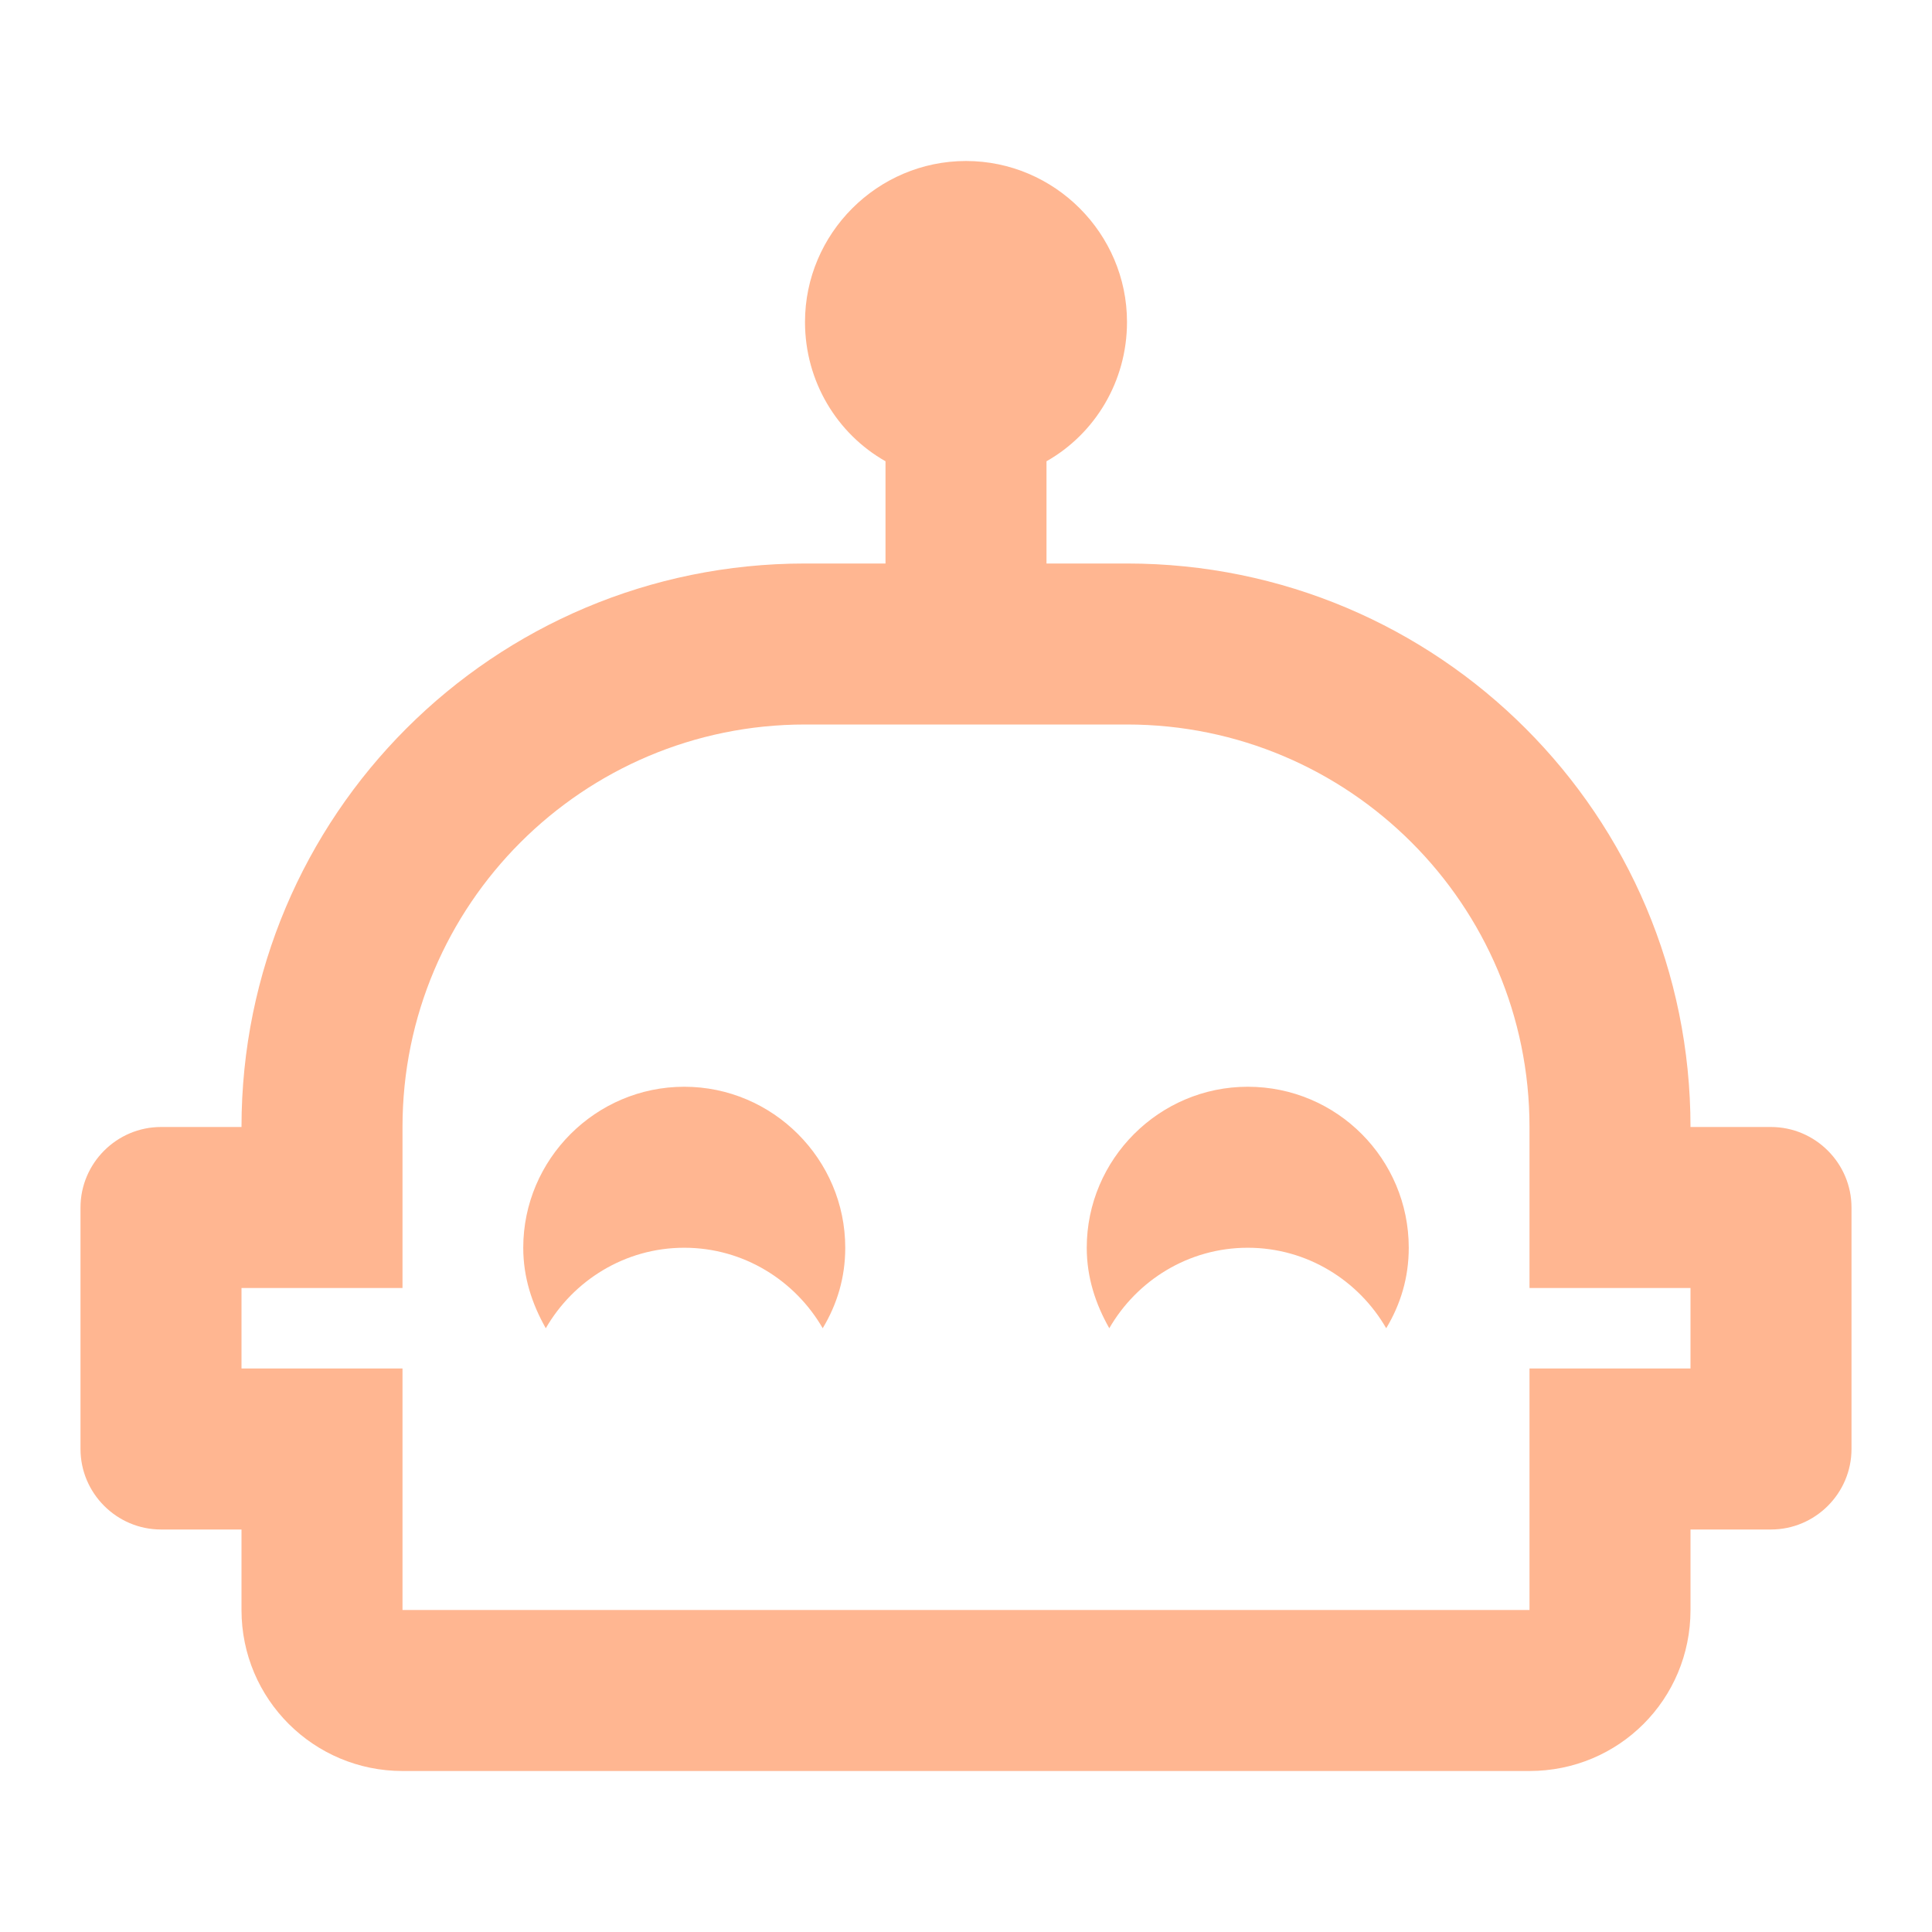
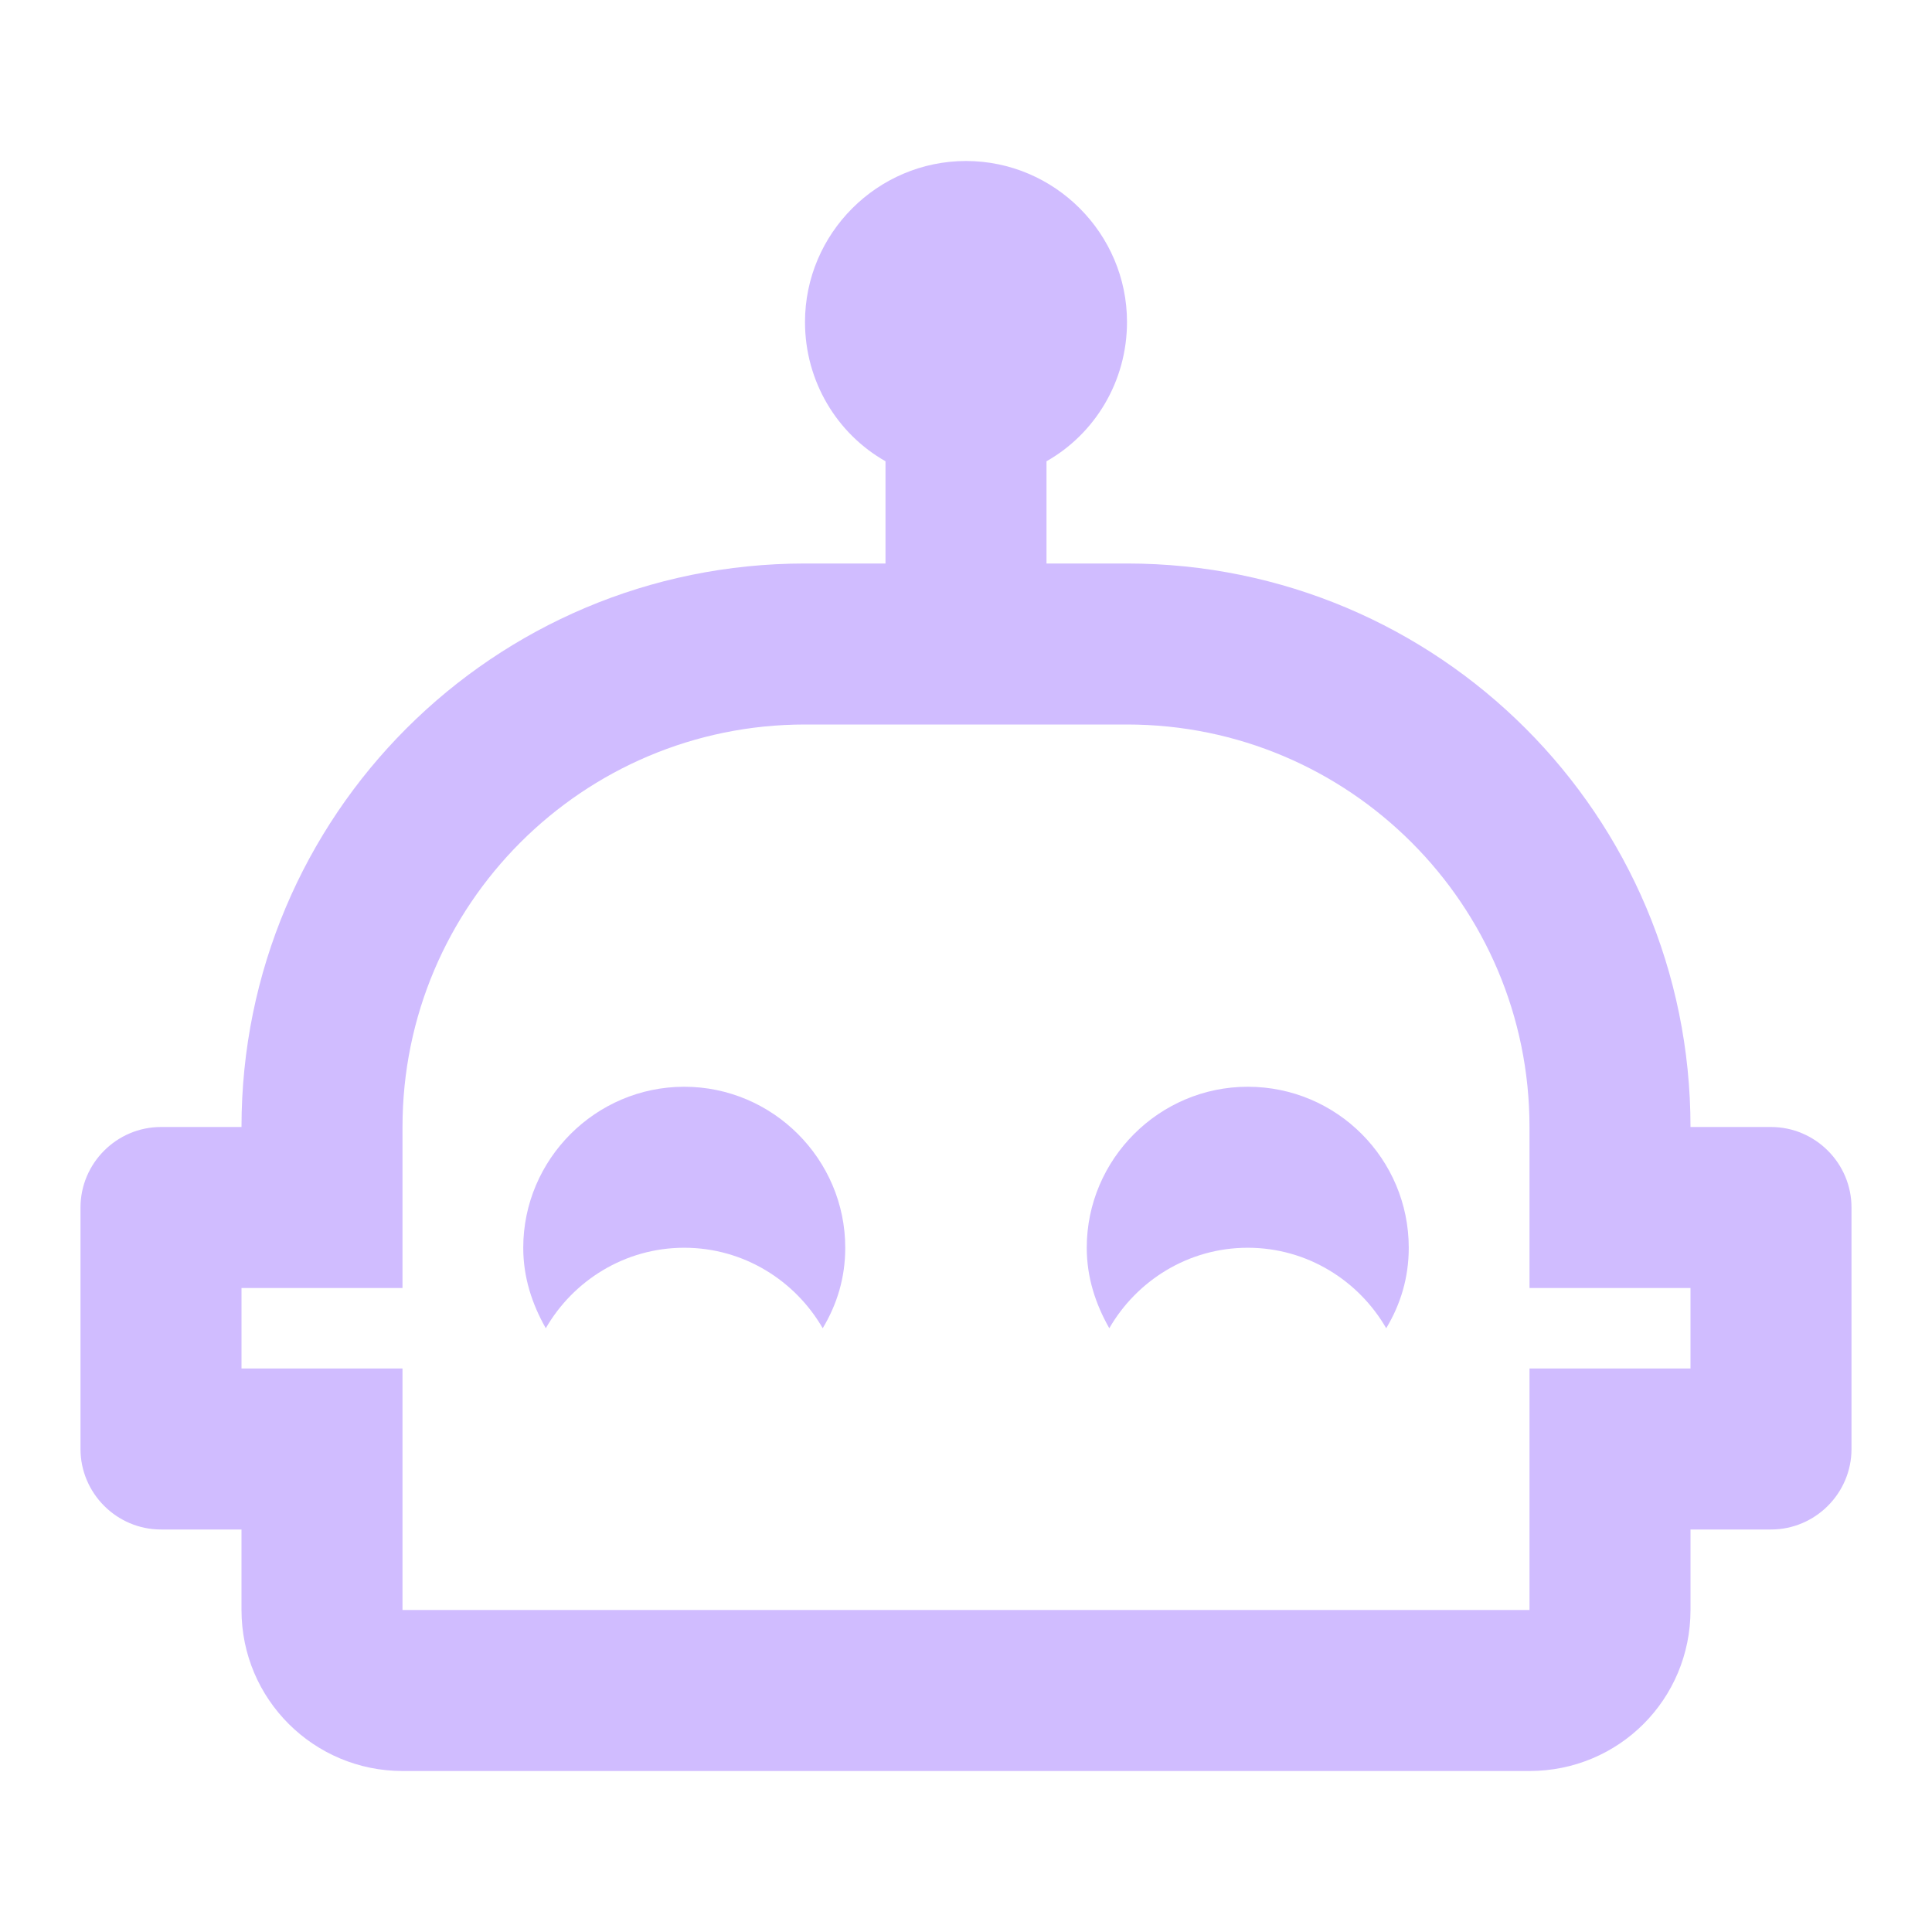
- <svg xmlns="http://www.w3.org/2000/svg" fill="#FFB691" preserveAspectRatio="xMidYMid meet" id="mdi-robot-happy-outline" viewBox="0 0 24 24">
+ <svg xmlns="http://www.w3.org/2000/svg" fill="#D0BCFF" preserveAspectRatio="xMidYMid meet" id="mdi-robot-happy-outline" viewBox="0 0 24 24">
  <path d="M10.5 15.5C10.5 15.87 10.4 16.2 10.22 16.5C9.88 15.91 9.24 15.5 8.5 15.5S7.12 15.91 6.78 16.5C6.61 16.2 6.5 15.87 6.5 15.5C6.5 14.4 7.4 13.5 8.5 13.5S10.5 14.4 10.5 15.5M23 15V18C23 18.55 22.55 19 22 19H21V20C21 21.11 20.11 22 19 22H5C3.9 22 3 21.11 3 20V19H2C1.45 19 1 18.55 1 18V15C1 14.45 1.45 14 2 14H3C3 10.13 6.13 7 10 7H11V5.73C10.4 5.39 10 4.74 10 4C10 2.9 10.9 2 12 2S14 2.9 14 4C14 4.74 13.6 5.39 13 5.73V7H14C17.87 7 21 10.13 21 14H22C22.55 14 23 14.45 23 15M21 16H19V14C19 11.24 16.76 9 14 9H10C7.24 9 5 11.24 5 14V16H3V17H5V20H19V17H21V16M15.5 13.5C14.4 13.5 13.5 14.4 13.5 15.5C13.5 15.87 13.61 16.2 13.78 16.5C14.12 15.91 14.76 15.5 15.5 15.5S16.88 15.91 17.22 16.5C17.4 16.2 17.5 15.87 17.5 15.5C17.5 14.4 16.61 13.5 15.5 13.5Z" />
</svg>
